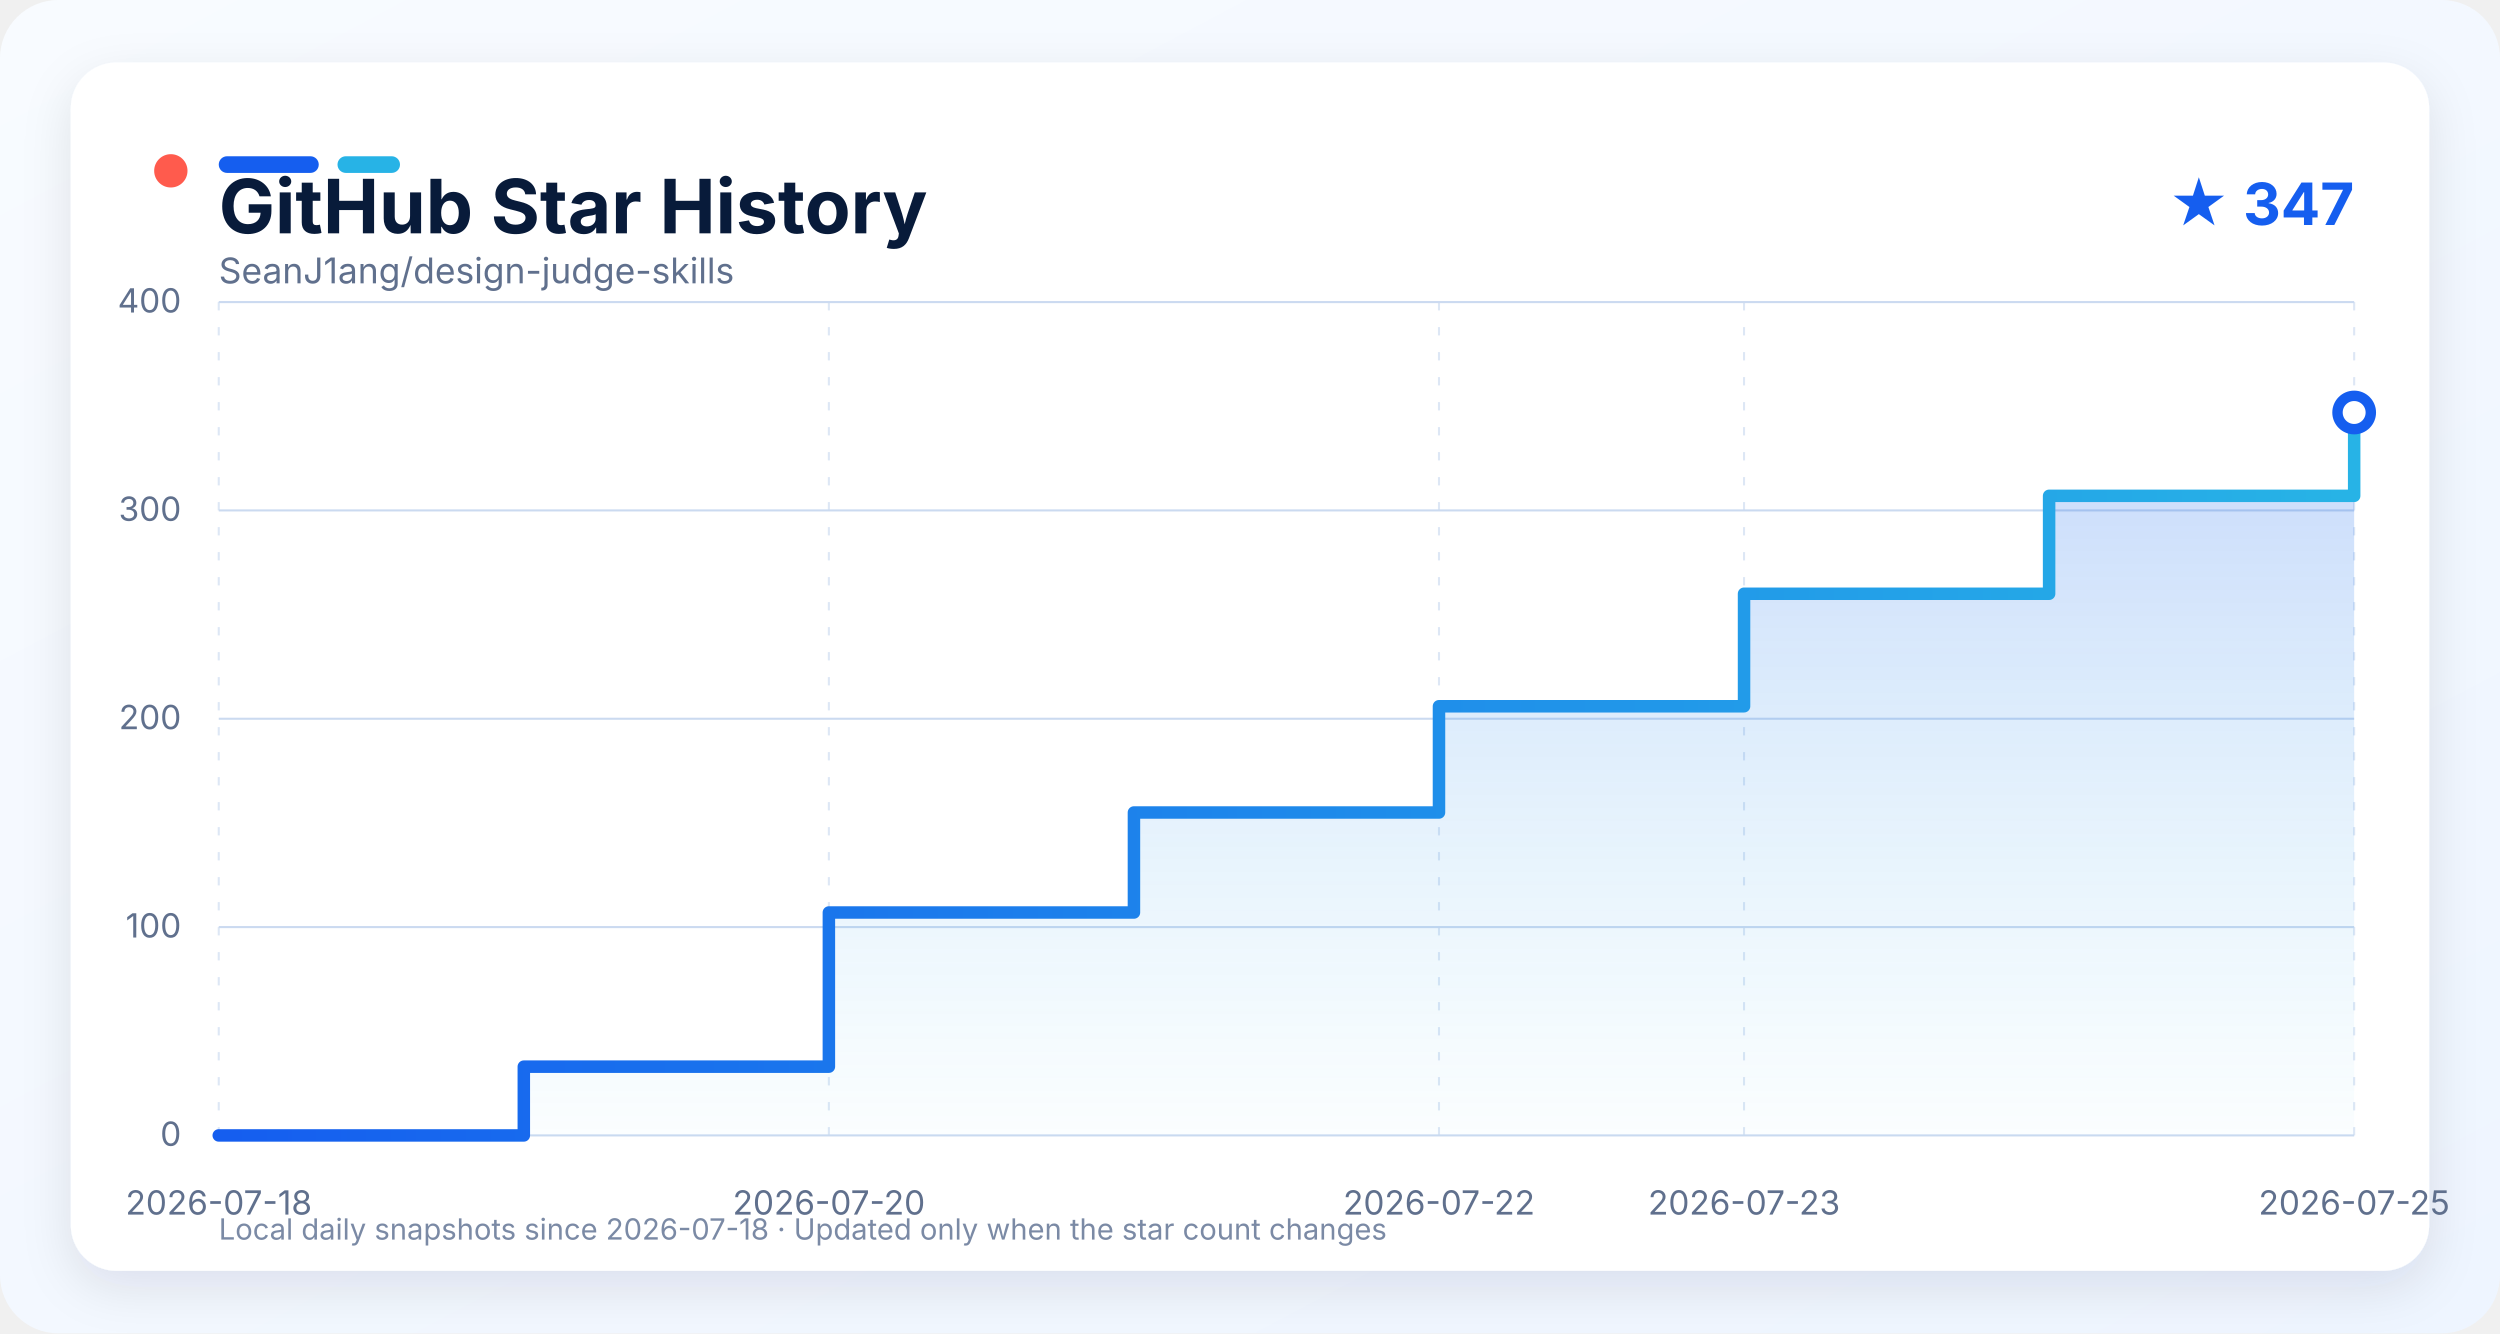
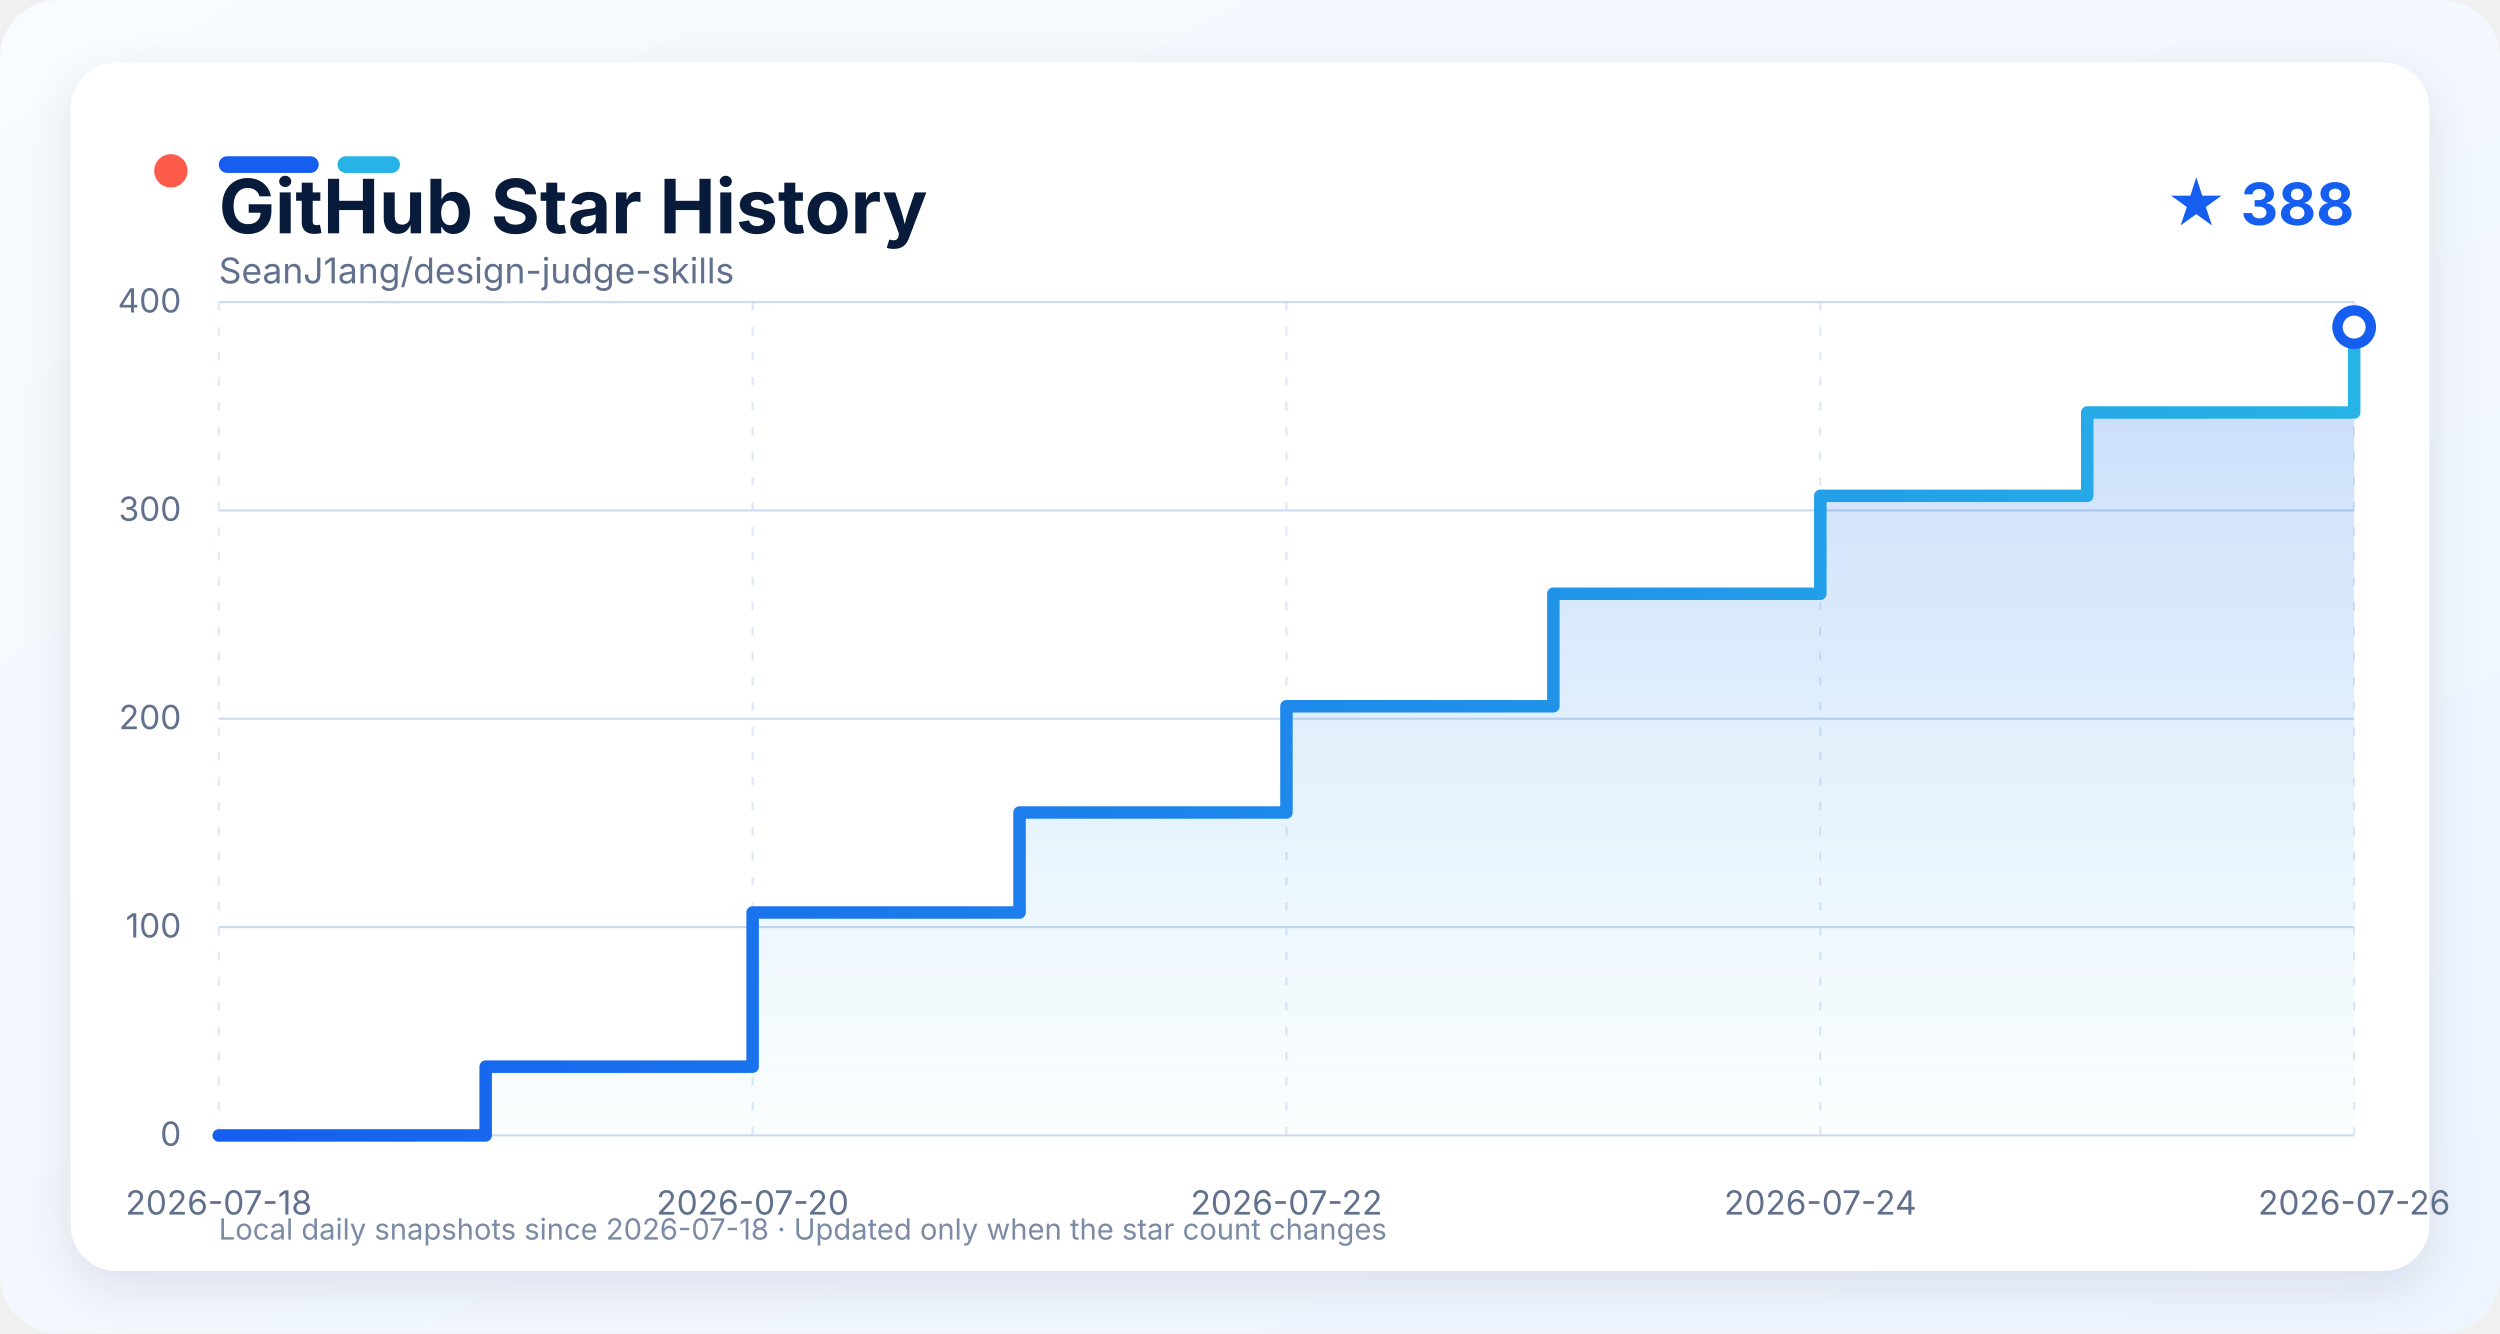
<svg xmlns="http://www.w3.org/2000/svg" width="1200" height="640" viewBox="0 0 1200 640" role="img" aria-labelledby="title description">
  <defs>
    <linearGradient id="background" x1="0" y1="0" x2="1" y2="1">
      <stop offset="0" stop-color="#f8fbff" />
      <stop offset="1" stop-color="#eef5ff" />
    </linearGradient>
    <linearGradient id="line" x1="0" y1="0" x2="1" y2="0">
      <stop offset="0" stop-color="#155eef" />
      <stop offset="1" stop-color="#27b3e6" />
    </linearGradient>
    <linearGradient id="area" x1="0" y1="0" x2="0" y2="1">
      <stop offset="0" stop-color="#155eef" stop-opacity="0.24" />
      <stop offset="1" stop-color="#27b3e6" stop-opacity="0.02" />
    </linearGradient>
    <filter id="shadow" x="-10%" y="-10%" width="120%" height="130%">
      <feDropShadow dx="0" dy="8" stdDeviation="12" flood-color="#0b1f44" flood-opacity="0.10" />
    </filter>
    <style>
      text { font-family: -apple-system, BlinkMacSystemFont, "Segoe UI", sans-serif; }
      .grid { stroke: #cbdaf0; stroke-width: 1; }
      .grid.vertical { stroke-dasharray: 4 8; opacity: 0.65; }
      .axis-label { fill: #60708d; font-size: 16px; }
    </style>
  </defs>
  <rect width="1200" height="640" rx="28" fill="url(#background)" />
  <rect x="34" y="30" width="1132" height="580" rx="22" fill="#ffffff" filter="url(#shadow)" />
  <circle cx="82" cy="82" r="8" fill="#ff5b4d" />
  <rect x="105" y="75" width="48" height="8" rx="4" fill="#155eef" />
  <rect x="162" y="75" width="30" height="8" rx="4" fill="#27b3e6" />
  <text x="105" y="112" fill="#081b3a" font-size="36" font-weight="750">GitHub Star History</text>
-   <text x="1130" y="108" text-anchor="end" fill="#155eef" font-size="28" font-weight="700">★ 347</text>
+   <text x="1130" y="108" text-anchor="end" fill="#155eef" font-size="28" font-weight="700">★ 388</text>
  <text x="105" y="136" fill="#60708d" font-size="17">SeanJ1ang/design-judge-skills</text>
  <line x1="105" y1="545.00" x2="1130" y2="545.00" class="grid" />
  <text x="87" y="550.00" text-anchor="end" class="axis-label">0</text>
  <line x1="105" y1="445.00" x2="1130" y2="445.00" class="grid" />
  <text x="87" y="450.00" text-anchor="end" class="axis-label">100</text>
  <line x1="105" y1="345.00" x2="1130" y2="345.00" class="grid" />
  <text x="87" y="350.00" text-anchor="end" class="axis-label">200</text>
  <line x1="105" y1="245.00" x2="1130" y2="245.00" class="grid" />
  <text x="87" y="250.00" text-anchor="end" class="axis-label">300</text>
  <line x1="105" y1="145.00" x2="1130" y2="145.00" class="grid" />
  <text x="87" y="150.00" text-anchor="end" class="axis-label">400</text>
  <line x1="105.00" y1="145" x2="105.00" y2="545" class="grid vertical" />
  <text x="105.00" y="583" text-anchor="middle" class="axis-label">2026-07-18</text>
-   <line x1="397.86" y1="145" x2="397.86" y2="545" class="grid vertical" />
-   <text x="397.86" y="583" text-anchor="middle" class="axis-label">2026-07-20</text>
-   <line x1="690.71" y1="145" x2="690.71" y2="545" class="grid vertical" />
-   <text x="690.71" y="583" text-anchor="middle" class="axis-label">2026-07-22</text>
-   <line x1="837.14" y1="145" x2="837.14" y2="545" class="grid vertical" />
-   <text x="837.14" y="583" text-anchor="middle" class="axis-label">2026-07-23</text>
+   <line x1="361.25" y1="145" x2="361.25" y2="545" class="grid vertical" />
+   <text x="361.25" y="583" text-anchor="middle" class="axis-label">2026-07-20</text>
+   <line x1="617.50" y1="145" x2="617.50" y2="545" class="grid vertical" />
+   <text x="617.50" y="583" text-anchor="middle" class="axis-label">2026-07-22</text>
+   <line x1="873.75" y1="145" x2="873.75" y2="545" class="grid vertical" />
+   <text x="873.75" y="583" text-anchor="middle" class="axis-label">2026-07-24</text>
  <line x1="1130.00" y1="145" x2="1130.00" y2="545" class="grid vertical" />
-   <text x="1130.00" y="583" text-anchor="middle" class="axis-label">2026-07-25</text>
-   <path d="M 105.00 545.00 L 251.43 545.00 L 251.43 512.00 L 397.86 512.00 L 397.86 438.00 L 544.29 438.00 L 544.29 390.00 L 690.71 390.00 L 690.71 339.00 L 837.14 339.00 L 837.14 285.00 L 983.57 285.00 L 983.57 238.00 L 1130.00 238.00 L 1130.00 198.00 L 1130.00 198.00 L 1130.00 545.00 L 105.00 545.00 Z" fill="url(#area)" />
-   <path d="M 105.00 545.00 L 251.43 545.00 L 251.43 512.00 L 397.86 512.00 L 397.86 438.00 L 544.29 438.00 L 544.29 390.00 L 690.71 390.00 L 690.71 339.00 L 837.14 339.00 L 837.14 285.00 L 983.57 285.00 L 983.57 238.00 L 1130.00 238.00 L 1130.00 198.00 L 1130.00 198.00" fill="none" stroke="url(#line)" stroke-width="6" stroke-linejoin="round" stroke-linecap="round" />
-   <circle cx="1130.00" cy="198.00" r="8" fill="#ffffff" stroke="#155eef" stroke-width="5" />
+   <text x="1130.00" y="583" text-anchor="middle" class="axis-label">2026-07-26</text>
+   <path d="M 105.00 545.00 L 233.12 545.00 L 233.12 512.00 L 361.25 512.00 L 361.25 438.00 L 489.38 438.00 L 489.38 390.00 L 617.50 390.00 L 617.50 339.00 L 745.62 339.00 L 745.62 285.00 L 873.75 285.00 L 873.75 238.00 L 1001.88 238.00 L 1001.88 198.00 L 1130.00 198.00 L 1130.00 157.00 L 1130.00 157.00 L 1130.00 545.00 L 105.00 545.00 Z" fill="url(#area)" />
+   <path d="M 105.00 545.00 L 233.12 545.00 L 233.12 512.00 L 361.25 512.00 L 361.25 438.00 L 489.38 438.00 L 489.38 390.00 L 617.50 390.00 L 617.50 339.00 L 745.62 339.00 L 745.62 285.00 L 873.75 285.00 L 873.75 238.00 L 1001.88 238.00 L 1001.88 198.00 L 1130.00 198.00 L 1130.00 157.00 L 1130.00 157.00" fill="none" stroke="url(#line)" stroke-width="6" stroke-linejoin="round" stroke-linecap="round" />
+   <circle cx="1130.00" cy="157.00" r="8" fill="#ffffff" stroke="#155eef" stroke-width="5" />
  <text x="105" y="595" fill="#7b8aa5" font-size="14">Local daily snapshots since 2026-07-18 · Updated only when the star count changes</text>
</svg>
